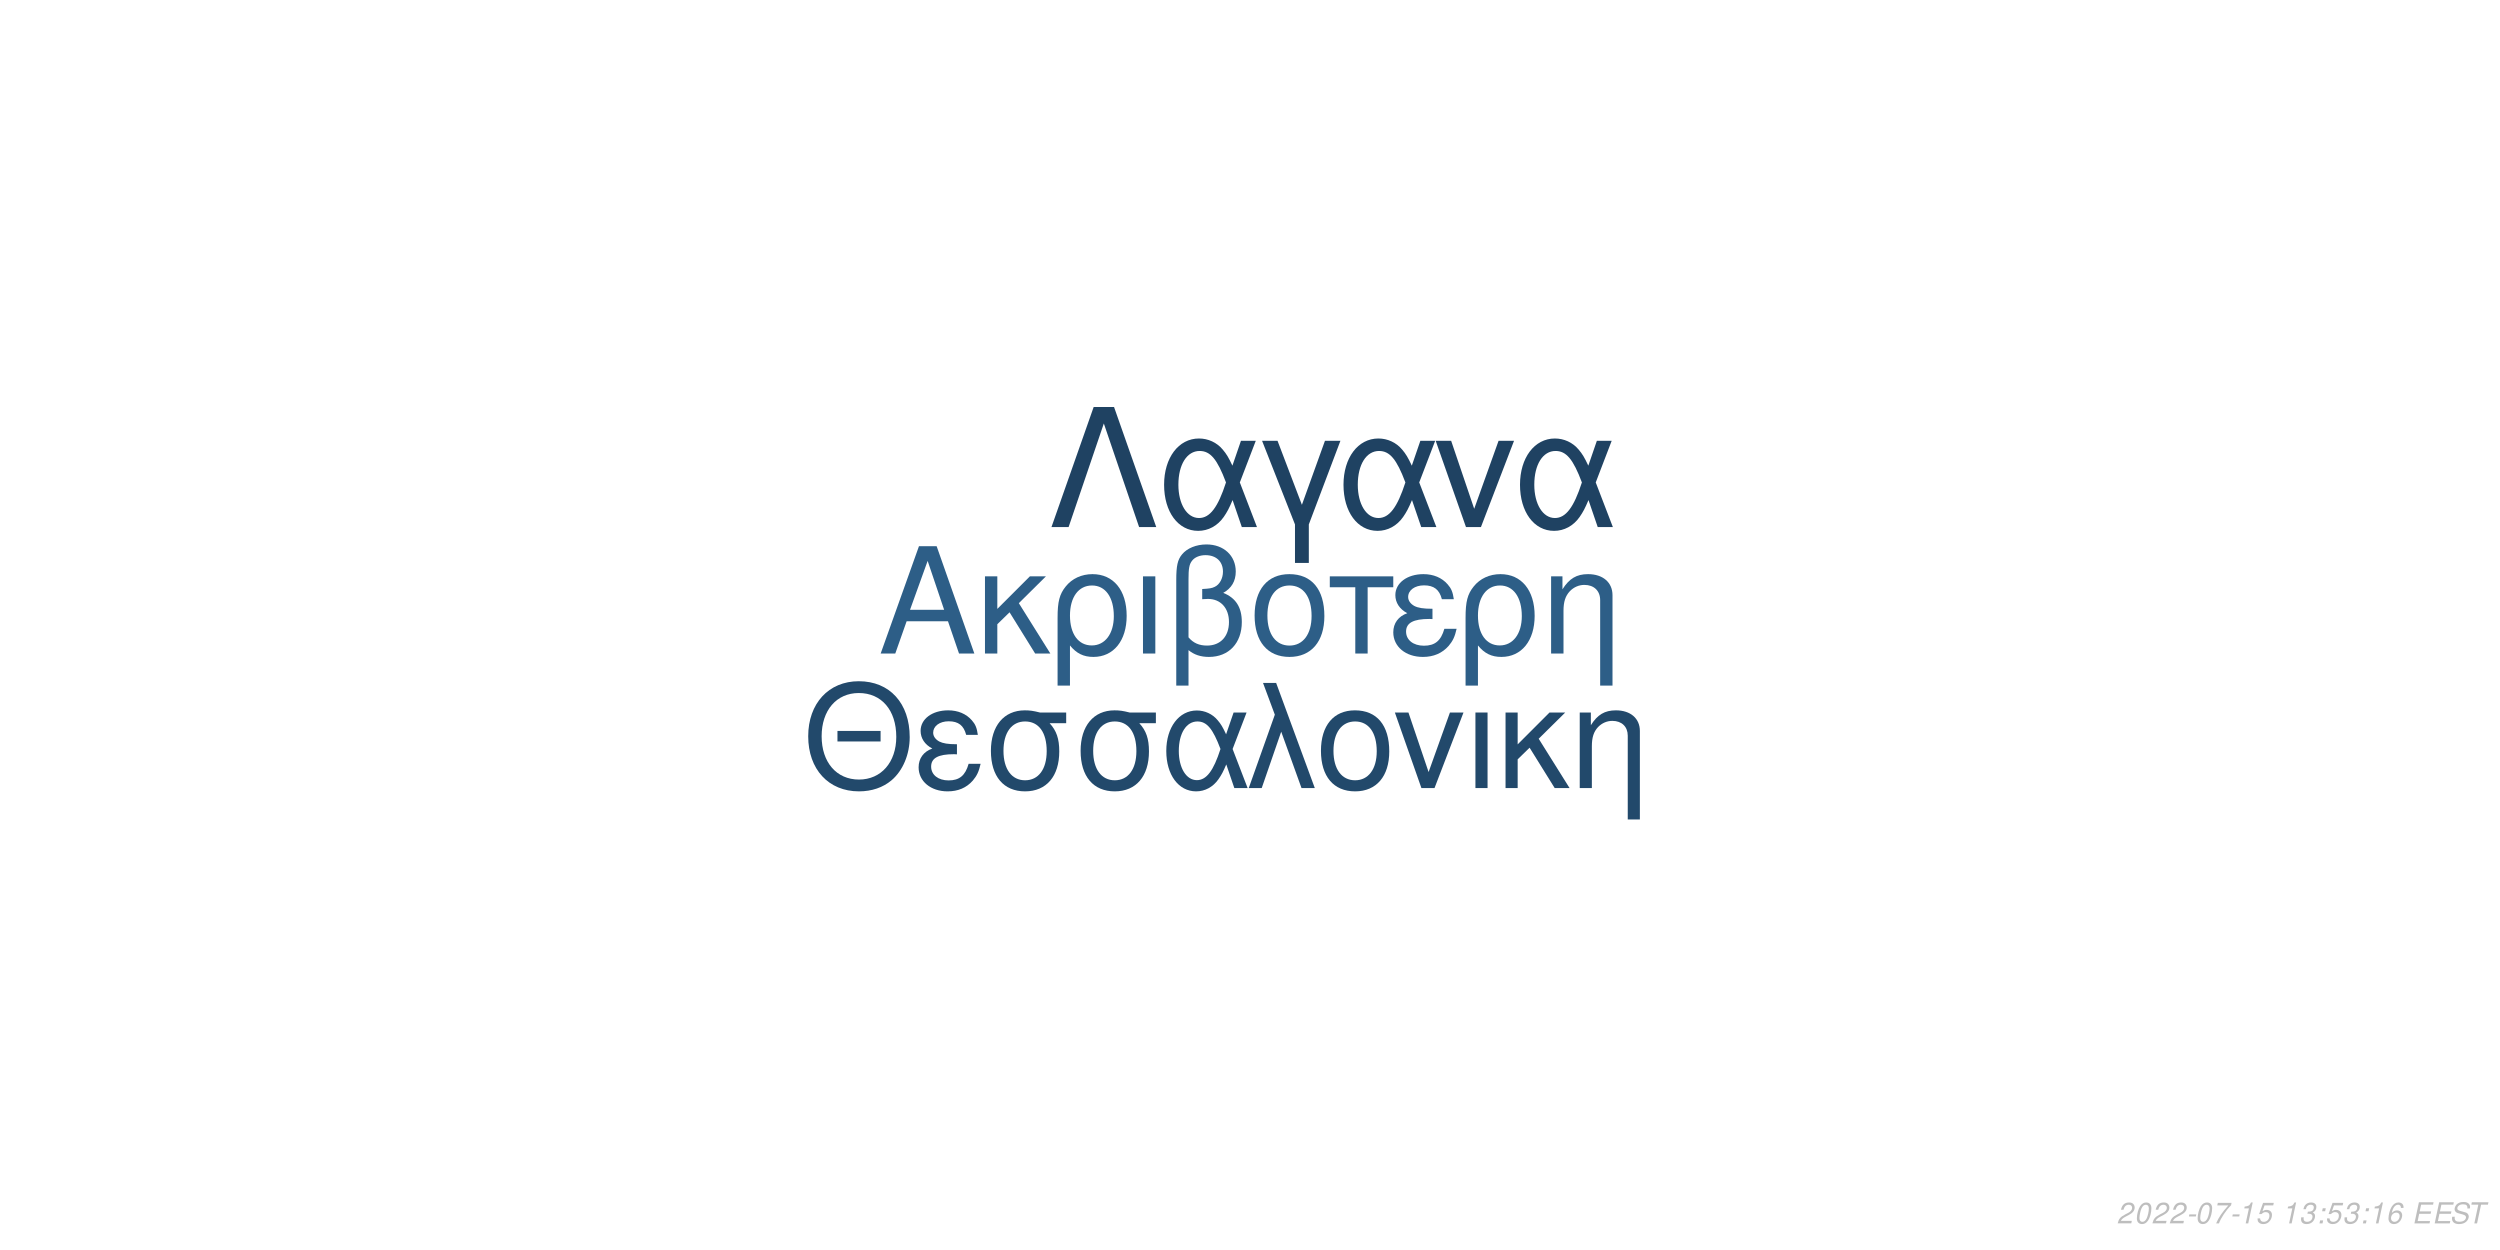
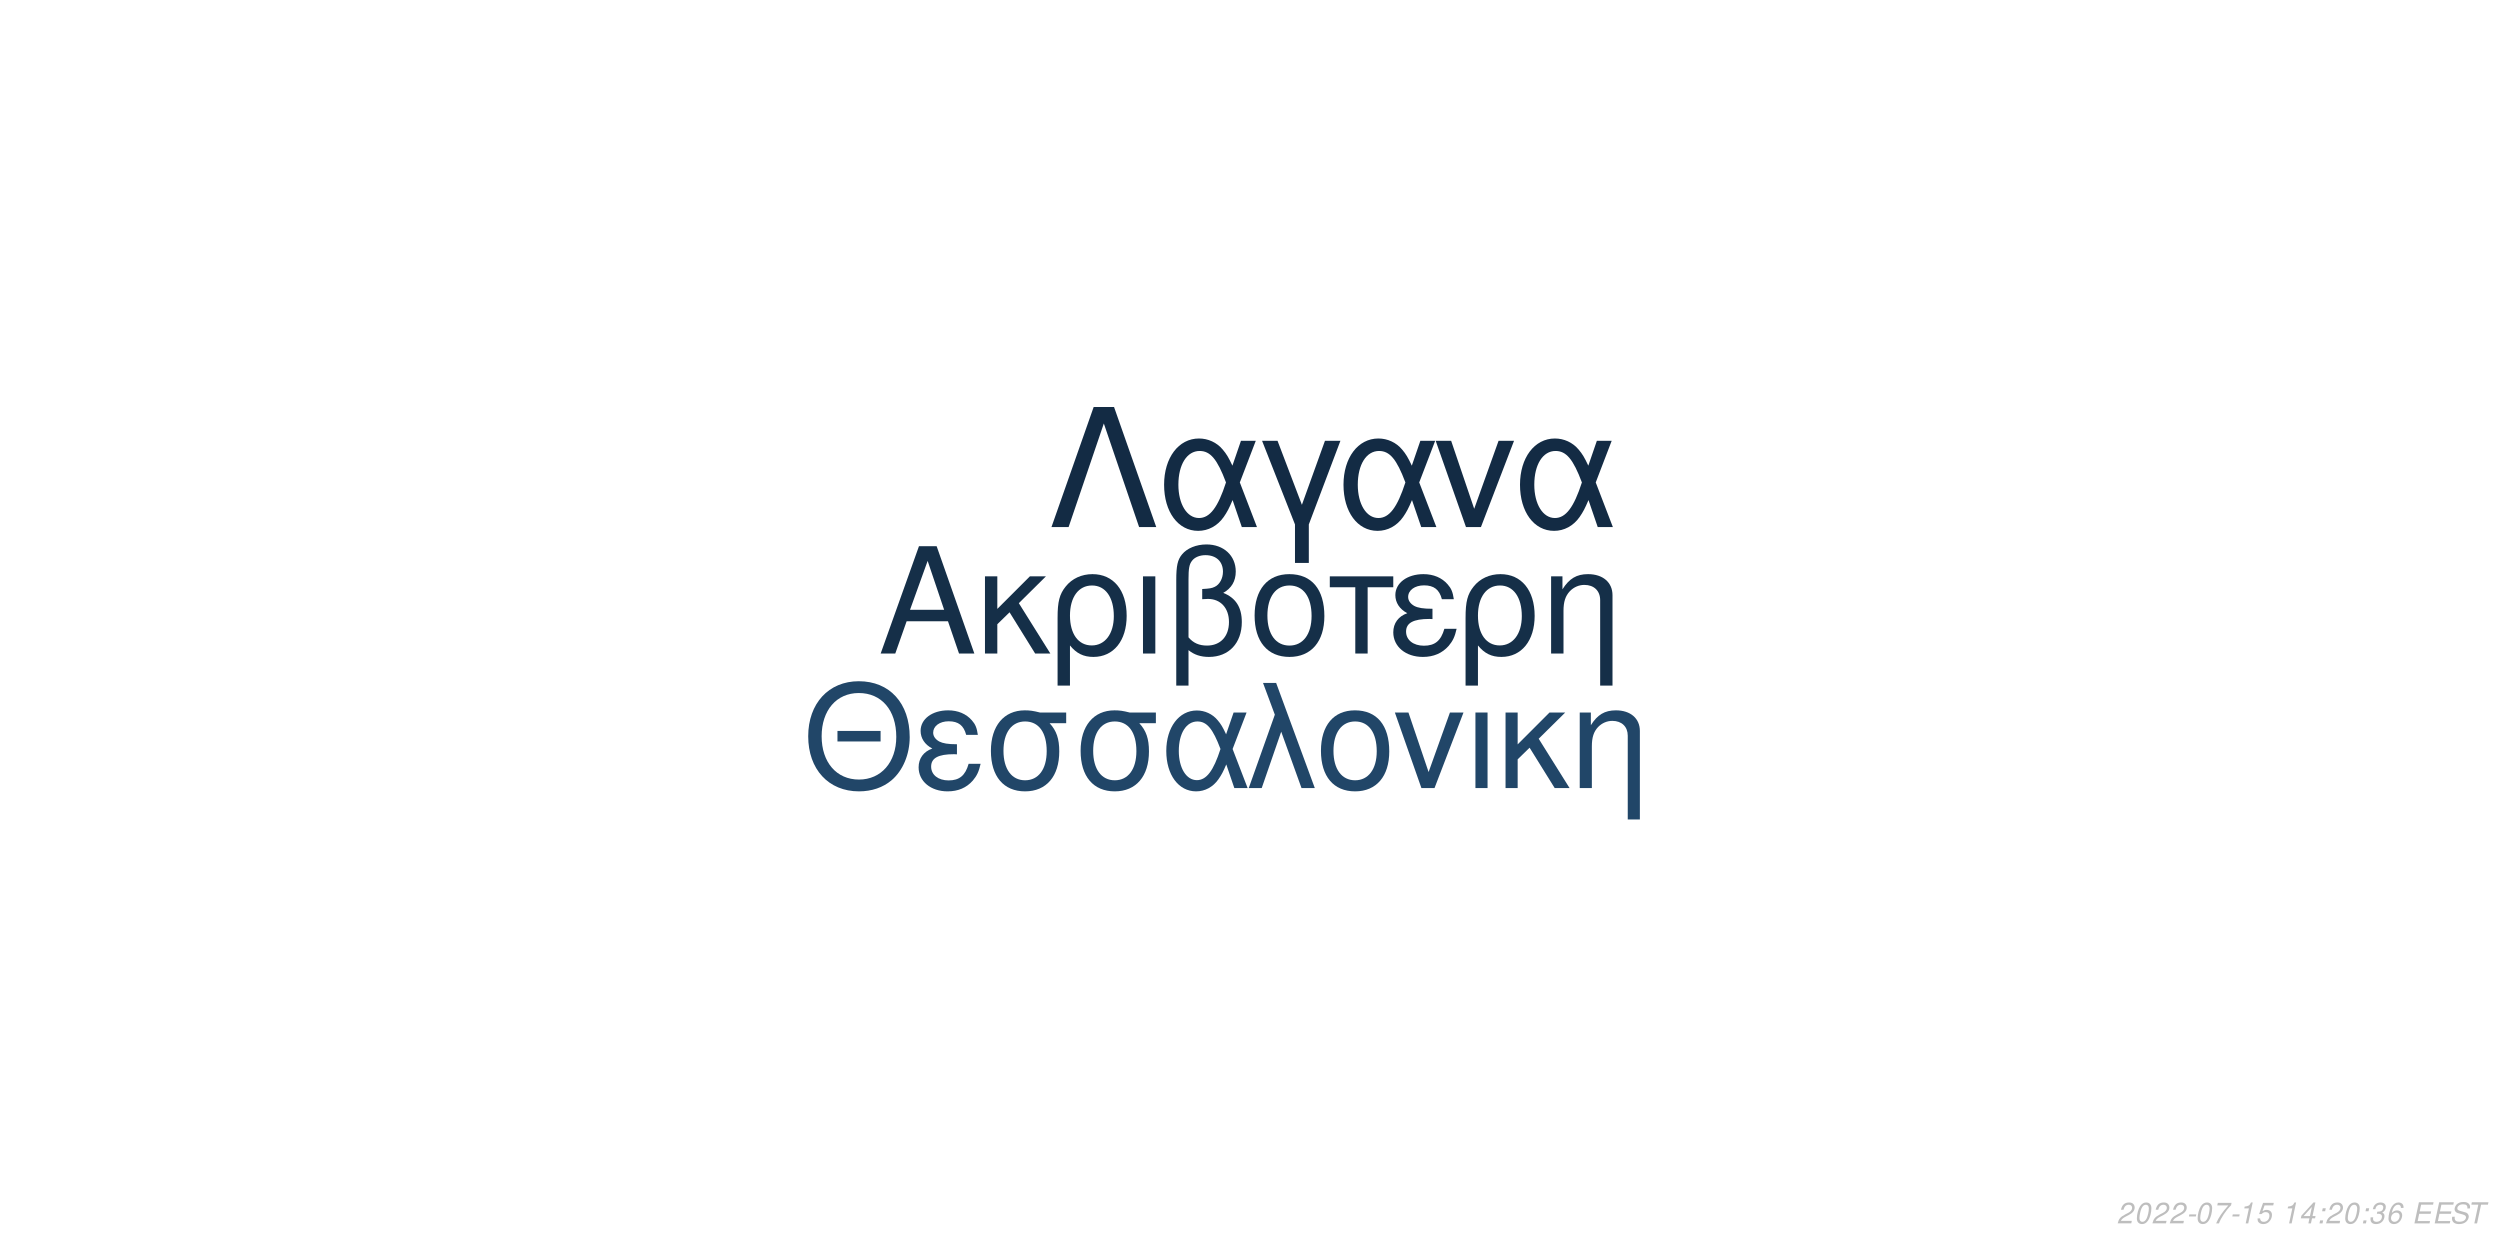
<svg xmlns="http://www.w3.org/2000/svg" xmlns:xlink="http://www.w3.org/1999/xlink" width="864pt" height="432pt" viewBox="0 0 864 432" version="1.1">
  <defs>
    <g>
      <symbol overflow="visible" id="glyph0-0">
        <path style="stroke:none;" d="" />
      </symbol>
      <symbol overflow="visible" id="glyph0-1">
        <path style="stroke:none;" d="M 24.125 -11.141 L 27.938 0 L 33.234 0 L 20.203 -37.094 L 14.094 -37.094 L 0.859 0 L 5.906 0 L 9.828 -11.141 Z M 22.797 -15.109 L 11 -15.109 L 17.094 -32.016 Z M 22.797 -15.109 " />
      </symbol>
      <symbol overflow="visible" id="glyph0-2">
        <path style="stroke:none;" d="M 7.172 -15.422 L 7.172 -26.672 L 2.906 -26.672 L 2.906 0 L 7.172 0 L 7.172 -10.125 L 11.406 -14.25 L 20.25 0 L 25.5 0 L 14.609 -17.406 L 23.969 -26.672 L 18.422 -26.672 Z M 7.172 -15.422 " />
      </symbol>
      <symbol overflow="visible" id="glyph0-3">
        <path style="stroke:none;" d="M 3 11.094 L 7.281 11.094 L 7.281 -2.797 C 9.516 -0.047 11.953 1.172 15.375 1.172 C 22.344 1.172 26.875 -4.422 26.875 -13.031 C 26.875 -21.891 22.297 -27.438 15.062 -27.438 C 11.297 -27.438 7.984 -25.906 5.797 -23.156 C 3.672 -20.516 3 -17.969 3 -12.359 Z M 14.906 -23.516 C 19.547 -23.516 22.438 -19.438 22.438 -12.922 C 22.438 -6.812 19.391 -2.797 14.812 -2.797 C 10.172 -2.797 7.281 -6.766 7.281 -13.125 C 7.281 -19.484 10.234 -23.516 14.906 -23.516 Z M 14.906 -23.516 " />
      </symbol>
      <symbol overflow="visible" id="glyph0-4">
        <path style="stroke:none;" d="M 3.516 0 L 7.781 0 L 7.781 -26.672 L 3.516 -26.672 Z M 3.516 0 " />
      </symbol>
      <symbol overflow="visible" id="glyph0-5">
        <path style="stroke:none;" d="M 4.016 11.094 L 8.25 11.094 L 8.25 -1.172 C 10.172 0.406 12.422 1.172 15.312 1.172 C 22.188 1.172 26.672 -3.609 26.672 -10.891 C 26.672 -15.984 24.578 -19.234 20.25 -20.969 C 23.109 -22.547 24.578 -25.031 24.578 -28.344 C 24.578 -33.844 20.406 -37.703 14.453 -37.703 C 10.938 -37.703 7.734 -36.391 6 -34.25 C 4.484 -32.422 4.016 -30.328 4.016 -25.391 Z M 8.25 -25.656 C 8.25 -29.359 8.5 -30.844 9.469 -32.062 C 10.375 -33.281 12.156 -34 14.094 -34 C 17.812 -34 20.156 -31.812 20.156 -28.297 C 20.156 -25.953 18.984 -23.812 17.297 -23.047 C 16.281 -22.547 15.469 -22.438 12.984 -22.297 L 12.984 -18.781 C 13.734 -18.828 14.344 -18.875 14.969 -18.875 C 19.344 -18.875 22.234 -15.719 22.234 -10.891 C 22.234 -5.906 19.281 -2.75 14.656 -2.75 C 11.953 -2.75 9.922 -3.609 8.25 -5.594 Z M 8.25 -25.656 " />
      </symbol>
      <symbol overflow="visible" id="glyph0-6">
        <path style="stroke:none;" d="M 14.094 -27.438 C 6.562 -27.438 2.094 -22.094 2.094 -13.125 C 2.094 -4.125 6.562 1.172 14.141 1.172 C 21.672 1.172 26.203 -4.172 26.203 -12.922 C 26.203 -22.188 21.828 -27.438 14.094 -27.438 Z M 14.141 -23.516 C 18.938 -23.516 21.781 -19.594 21.781 -12.984 C 21.781 -6.672 18.828 -2.75 14.141 -2.75 C 9.422 -2.75 6.516 -6.672 6.516 -13.125 C 6.516 -19.594 9.422 -23.516 14.141 -23.516 Z M 14.141 -23.516 " />
      </symbol>
      <symbol overflow="visible" id="glyph0-7">
        <path style="stroke:none;" d="M 7.891 0 L 12.156 0 L 12.156 -22.906 L 21.016 -22.906 L 21.016 -26.672 L -0.922 -26.672 L -0.922 -22.906 L 7.891 -22.906 Z M 7.891 0 " />
      </symbol>
      <symbol overflow="visible" id="glyph0-8">
        <path style="stroke:none;" d="M 14.562 -15.469 C 11.344 -15.469 9.562 -15.781 8.297 -16.438 C 6.922 -17.203 6.156 -18.328 6.156 -19.547 C 6.156 -21.891 8.453 -23.562 11.656 -23.562 C 15.062 -23.562 16.953 -22.094 17.812 -18.781 L 21.938 -18.781 C 21.578 -21.266 21.062 -22.5 19.797 -23.922 C 17.812 -26.203 14.906 -27.438 11.453 -27.438 C 5.797 -27.438 1.734 -24.375 1.734 -20.203 C 1.734 -17.609 3.156 -15.375 5.859 -13.938 C 2.797 -12.875 1.016 -10.484 1.016 -7.328 C 1.016 -2.391 5.297 1.172 11.25 1.172 C 14.969 1.172 17.906 -0.109 20.156 -2.641 C 21.578 -4.328 22.297 -5.797 22.906 -8.547 L 18.672 -8.547 C 17.5 -4.422 15.422 -2.703 11.609 -2.703 C 7.938 -2.703 5.438 -4.688 5.438 -7.578 C 5.438 -10.578 7.938 -11.953 13.484 -11.953 C 13.641 -11.953 14.094 -11.953 14.562 -11.906 Z M 14.562 -15.469 " />
      </symbol>
      <symbol overflow="visible" id="glyph0-9">
        <path style="stroke:none;" d="M 3.562 -26.672 L 3.562 0 L 7.844 0 L 7.844 -14.703 C 7.844 -17.906 8.5 -19.891 10.031 -21.531 C 11.406 -22.953 13.188 -23.719 15.062 -23.719 C 18.375 -23.719 20.516 -21.672 20.516 -18.469 L 20.516 11.094 L 24.781 11.094 L 24.781 -20.156 C 24.781 -24.578 21.469 -27.438 16.328 -27.438 C 12.359 -27.438 9.828 -25.906 7.484 -22.188 L 7.484 -26.672 Z M 3.562 -26.672 " />
      </symbol>
      <symbol overflow="visible" id="glyph1-0">
        <path style="stroke:none;" d="" />
      </symbol>
      <symbol overflow="visible" id="glyph1-1">
        <path style="stroke:none;" d="M 26.859 -19.734 L 11.953 -19.734 L 11.953 -16.094 L 26.859 -16.094 Z M 19.328 -36.922 C 8.922 -36.922 1.844 -29.25 1.844 -17.891 C 1.844 -6.484 8.875 1.141 19.391 1.141 C 23.812 1.141 27.703 -0.203 30.641 -2.688 C 34.578 -6.031 36.922 -11.656 36.922 -17.594 C 36.922 -29.297 30 -36.922 19.328 -36.922 Z M 19.328 -32.844 C 27.203 -32.844 32.281 -26.906 32.281 -17.688 C 32.281 -8.922 27.062 -2.938 19.391 -2.938 C 11.609 -2.938 6.484 -8.922 6.484 -17.891 C 6.484 -26.859 11.609 -32.844 19.328 -32.844 Z M 19.328 -32.844 " />
      </symbol>
      <symbol overflow="visible" id="glyph1-2">
        <path style="stroke:none;" d="M 14.25 -15.141 C 11.109 -15.141 9.375 -15.453 8.125 -16.094 C 6.781 -16.844 6.031 -17.938 6.031 -19.141 C 6.031 -21.422 8.266 -23.078 11.406 -23.078 C 14.75 -23.078 16.594 -21.625 17.438 -18.391 L 21.469 -18.391 C 21.125 -20.828 20.625 -22.031 19.391 -23.422 C 17.438 -25.656 14.594 -26.859 11.219 -26.859 C 5.688 -26.859 1.688 -23.875 1.688 -19.781 C 1.688 -17.234 3.094 -15.047 5.734 -13.656 C 2.734 -12.609 1 -10.266 1 -7.172 C 1 -2.344 5.188 1.141 11.016 1.141 C 14.656 1.141 17.547 -0.094 19.734 -2.594 C 21.125 -4.234 21.828 -5.688 22.422 -8.375 L 18.281 -8.375 C 17.141 -4.328 15.094 -2.641 11.359 -2.641 C 7.766 -2.641 5.328 -4.578 5.328 -7.422 C 5.328 -10.359 7.766 -11.703 13.203 -11.703 C 13.359 -11.703 13.797 -11.703 14.25 -11.656 Z M 14.25 -15.141 " />
      </symbol>
      <symbol overflow="visible" id="glyph1-3">
        <path style="stroke:none;" d="M 29 -26.109 L 19.938 -26.109 C 17.594 -26.703 16.438 -26.859 14.703 -26.859 C 7.469 -26.859 2.984 -21.469 2.984 -12.859 C 2.984 -4.031 7.375 1.141 14.797 1.141 C 22.172 1.141 26.609 -4.078 26.609 -12.656 C 26.609 -17.047 25.656 -19.828 23.266 -22.422 L 29 -22.422 Z M 14.797 -23.016 C 19.531 -23.016 22.266 -19.234 22.266 -12.75 C 22.266 -6.531 19.438 -2.688 14.797 -2.688 C 10.172 -2.688 7.328 -6.531 7.328 -12.859 C 7.328 -19.188 10.172 -23.016 14.797 -23.016 Z M 14.797 -23.016 " />
      </symbol>
      <symbol overflow="visible" id="glyph1-4">
        <path style="stroke:none;" d="M 29.344 -26.109 L 24.859 -26.109 L 22.266 -18.578 C 21.125 -21.031 20.484 -22.125 19.328 -23.469 C 17.547 -25.609 14.906 -26.812 12.156 -26.812 C 5.984 -26.812 1.594 -20.984 1.594 -12.812 C 1.594 -4.578 5.828 1.141 11.906 1.141 C 14.953 1.141 17.734 -0.344 19.625 -3.047 C 20.672 -4.531 21.281 -5.688 22.328 -8.172 L 25.109 0 L 29.703 0 L 24.516 -13.5 Z M 20.328 -13.5 C 17.891 -5.922 15.453 -2.734 12.156 -2.734 C 8.516 -2.734 5.922 -6.922 5.922 -12.812 C 5.922 -18.938 8.516 -23.016 12.359 -23.016 C 15.594 -23.016 17.688 -20.531 20.328 -13.5 Z M 20.328 -13.5 " />
      </symbol>
      <symbol overflow="visible" id="glyph1-5">
        <path style="stroke:none;" d="M 1.094 0 L 5.578 0 L 12.312 -19.484 L 19.328 0 L 23.922 0 L 10.562 -36.328 L 6.031 -36.328 L 10.109 -25.359 Z M 1.094 0 " />
      </symbol>
      <symbol overflow="visible" id="glyph1-6">
        <path style="stroke:none;" d="M 13.797 -26.859 C 6.422 -26.859 2.047 -21.625 2.047 -12.859 C 2.047 -4.031 6.422 1.141 13.859 1.141 C 21.234 1.141 25.656 -4.078 25.656 -12.656 C 25.656 -21.719 21.375 -26.859 13.797 -26.859 Z M 13.859 -23.016 C 18.531 -23.016 21.328 -19.188 21.328 -12.703 C 21.328 -6.531 18.438 -2.688 13.859 -2.688 C 9.219 -2.688 6.375 -6.531 6.375 -12.859 C 6.375 -19.188 9.219 -23.016 13.859 -23.016 Z M 13.859 -23.016 " />
      </symbol>
      <symbol overflow="visible" id="glyph1-7">
        <path style="stroke:none;" d="M 14.297 0 L 24.312 -26.109 L 19.625 -26.109 L 12.25 -5.531 L 5.281 -26.109 L 0.594 -26.109 L 9.766 0 Z M 14.297 0 " />
      </symbol>
      <symbol overflow="visible" id="glyph1-8">
        <path style="stroke:none;" d="M 3.438 0 L 7.625 0 L 7.625 -26.109 L 3.438 -26.109 Z M 3.438 0 " />
      </symbol>
      <symbol overflow="visible" id="glyph1-9">
        <path style="stroke:none;" d="M 7.031 -15.094 L 7.031 -26.109 L 2.844 -26.109 L 2.844 0 L 7.031 0 L 7.031 -9.922 L 11.156 -13.953 L 19.828 0 L 24.969 0 L 14.297 -17.047 L 23.469 -26.109 L 18.031 -26.109 Z M 7.031 -15.094 " />
      </symbol>
      <symbol overflow="visible" id="glyph1-10">
        <path style="stroke:none;" d="M 3.484 -26.109 L 3.484 0 L 7.672 0 L 7.672 -14.406 C 7.672 -17.547 8.328 -19.484 9.812 -21.078 C 11.156 -22.469 12.906 -23.219 14.75 -23.219 C 17.984 -23.219 20.078 -21.234 20.078 -18.094 L 20.078 10.859 L 24.266 10.859 L 24.266 -19.734 C 24.266 -24.062 21.031 -26.859 16 -26.859 C 12.109 -26.859 9.609 -25.359 7.328 -21.719 L 7.328 -26.109 Z M 3.484 -26.109 " />
      </symbol>
      <symbol overflow="visible" id="glyph2-0">
        <path style="stroke:none;" d="" />
      </symbol>
      <symbol overflow="visible" id="glyph2-1">
        <path style="stroke:none;" d="M 22.531 -41.484 L 15.484 -41.484 L 0.906 0 L 6.828 0 L 19 -35.797 L 31.188 0 L 37.109 0 Z M 22.531 -41.484 " />
      </symbol>
      <symbol overflow="visible" id="glyph2-2">
        <path style="stroke:none;" d="M 33.516 -29.812 L 28.391 -29.812 L 25.438 -21.219 C 24.125 -24.016 23.391 -25.266 22.078 -26.797 C 20.031 -29.25 17.016 -30.609 13.891 -30.609 C 6.828 -30.609 1.828 -23.953 1.828 -14.625 C 1.828 -5.234 6.656 1.312 13.594 1.312 C 17.078 1.312 20.266 -0.391 22.422 -3.469 C 23.609 -5.172 24.297 -6.484 25.5 -9.328 L 28.688 0 L 33.922 0 L 28 -15.422 Z M 23.219 -15.422 C 20.422 -6.766 17.641 -3.125 13.891 -3.125 C 9.734 -3.125 6.766 -7.906 6.766 -14.625 C 6.766 -21.625 9.734 -26.297 14.109 -26.297 C 17.812 -26.297 20.203 -23.453 23.219 -15.422 Z M 23.219 -15.422 " />
      </symbol>
      <symbol overflow="visible" id="glyph2-3">
        <path style="stroke:none;" d="M 12.062 12.406 L 16.844 12.406 L 16.844 -0.906 L 27.766 -29.812 L 22.422 -29.812 L 14.453 -7.688 L 6.031 -29.812 L 0.688 -29.812 L 12.062 -0.906 Z M 12.062 12.406 " />
      </symbol>
      <symbol overflow="visible" id="glyph2-4">
        <path style="stroke:none;" d="M 16.328 0 L 27.766 -29.812 L 22.422 -29.812 L 14 -6.312 L 6.031 -29.812 L 0.688 -29.812 L 11.156 0 Z M 16.328 0 " />
      </symbol>
      <symbol overflow="visible" id="glyph3-0">
        <path style="stroke:none;" d="" />
      </symbol>
      <symbol overflow="visible" id="glyph3-1">
        <path style="stroke:none;" d="M 5.234 -0.875 L 1.469 -0.875 C 1.641 -1.375 2.203 -1.891 3.109 -2.344 L 4.234 -2.938 C 5.562 -3.625 6.219 -4.469 6.219 -5.484 C 6.219 -5.938 6.062 -6.359 5.797 -6.656 C 5.469 -7.047 4.984 -7.234 4.312 -7.234 C 2.766 -7.234 1.891 -6.453 1.484 -4.734 L 2.375 -4.734 C 2.484 -5.188 2.609 -5.484 2.797 -5.75 C 3.094 -6.203 3.609 -6.453 4.188 -6.453 C 4.891 -6.453 5.344 -6.031 5.344 -5.375 C 5.344 -4.703 4.859 -4.094 4.016 -3.656 L 2.984 -3.125 C 1.234 -2.188 0.797 -1.656 0.344 -0.016 L 5.047 -0.016 Z M 5.234 -0.875 " />
      </symbol>
      <symbol overflow="visible" id="glyph3-2">
        <path style="stroke:none;" d="M 4.203 -7.234 C 3.375 -7.234 2.688 -6.812 2.125 -5.984 C 1.484 -5.047 0.984 -3.188 0.984 -1.734 C 0.984 -1.109 1.172 -0.562 1.484 -0.266 C 1.797 0.047 2.281 0.234 2.766 0.234 C 3.625 0.234 4.281 -0.156 4.859 -1.016 C 5.516 -1.953 6 -3.797 6 -5.266 C 6 -6.5 5.328 -7.234 4.203 -7.234 Z M 4.094 -6.453 C 4.734 -6.453 5.125 -5.984 5.125 -5.156 C 5.125 -4.203 4.781 -2.625 4.406 -1.812 C 3.984 -0.938 3.516 -0.547 2.875 -0.547 C 2.25 -0.547 1.875 -1.031 1.875 -1.828 C 1.875 -2.797 2.203 -4.344 2.594 -5.203 C 2.984 -6.047 3.453 -6.453 4.094 -6.453 Z M 4.094 -6.453 " />
      </symbol>
      <symbol overflow="visible" id="glyph3-3">
        <path style="stroke:none;" d="M 3.516 -3.125 L 1.125 -3.125 L 0.969 -2.406 L 3.359 -2.406 Z M 3.516 -3.125 " />
      </symbol>
      <symbol overflow="visible" id="glyph3-4">
        <path style="stroke:none;" d="M 6.703 -7.094 L 1.953 -7.094 L 1.766 -6.219 L 5.594 -6.219 C 3.344 -3.688 2.266 -2.109 1.375 0 L 2.344 0 C 3.031 -1.906 4.828 -4.594 6.547 -6.281 Z M 6.703 -7.094 " />
      </symbol>
      <symbol overflow="visible" id="glyph3-5">
        <path style="stroke:none;" d="M 3.703 -5.188 L 2.594 0 L 3.469 0 L 5.016 -7.234 L 4.438 -7.234 C 3.906 -6.156 3.688 -6.016 2.234 -5.812 L 2.109 -5.188 Z M 3.703 -5.188 " />
      </symbol>
      <symbol overflow="visible" id="glyph3-6">
        <path style="stroke:none;" d="M 6.297 -7.094 L 2.594 -7.094 L 1.234 -3.234 L 2.047 -3.234 C 2.656 -3.766 2.938 -3.906 3.531 -3.906 C 4.328 -3.906 4.797 -3.453 4.797 -2.688 C 4.797 -1.438 3.969 -0.547 2.828 -0.547 C 2.031 -0.547 1.609 -0.938 1.578 -1.734 L 0.703 -1.734 L 0.703 -1.516 C 0.703 -0.938 0.844 -0.547 1.188 -0.266 C 1.562 0.062 2.078 0.234 2.703 0.234 C 3.656 0.234 4.391 -0.156 4.984 -0.922 C 5.422 -1.5 5.672 -2.234 5.672 -2.953 C 5.672 -4 4.938 -4.672 3.812 -4.672 C 3.328 -4.672 2.906 -4.547 2.406 -4.234 L 3.109 -6.219 L 6.109 -6.219 Z M 6.297 -7.094 " />
      </symbol>
      <symbol overflow="visible" id="glyph3-7">
        <path style="stroke:none;" d="" />
      </symbol>
      <symbol overflow="visible" id="glyph3-8">
-         <path style="stroke:none;" d="M 2.922 -3.312 C 3.125 -3.344 3.234 -3.344 3.375 -3.344 C 4.203 -3.344 4.688 -3 4.688 -2.406 C 4.688 -1.312 3.906 -0.547 2.781 -0.547 C 2.047 -0.547 1.594 -0.938 1.594 -1.562 C 1.594 -1.719 1.609 -1.844 1.656 -2.094 L 0.766 -2.094 C 0.734 -1.797 0.719 -1.641 0.719 -1.469 C 0.719 -0.375 1.406 0.234 2.641 0.234 C 3.547 0.234 4.297 -0.078 4.812 -0.656 C 5.266 -1.156 5.562 -1.875 5.562 -2.547 C 5.562 -3.125 5.344 -3.453 4.797 -3.734 C 5.641 -4.234 6.016 -4.844 6.016 -5.734 C 6.016 -6.656 5.312 -7.234 4.203 -7.234 C 3.375 -7.234 2.672 -6.938 2.188 -6.375 C 1.891 -6.031 1.703 -5.641 1.516 -4.906 L 2.391 -4.906 C 2.5 -5.359 2.594 -5.594 2.734 -5.812 C 3.047 -6.234 3.516 -6.453 4.078 -6.453 C 4.734 -6.453 5.141 -6.125 5.141 -5.578 C 5.141 -5.188 5.016 -4.797 4.797 -4.547 C 4.516 -4.234 4 -4.062 3.266 -4.062 L 3.078 -4.062 Z M 2.922 -3.312 " />
+         <path style="stroke:none;" d="M 3.625 -1.75 L 3.266 0 L 4.141 0 L 4.516 -1.75 L 5.562 -1.75 L 5.734 -2.531 L 4.688 -2.531 L 5.688 -7.234 L 5.016 -7.234 L 0.844 -2.672 L 0.641 -1.75 Z M 3.797 -2.531 L 1.594 -2.531 L 4.469 -5.703 Z M 3.797 -2.531 " />
      </symbol>
      <symbol overflow="visible" id="glyph3-9">
        <path style="stroke:none;" d="M 2.359 -1.031 L 1.312 -1.031 L 1.094 0 L 2.141 0 Z M 3.266 -5.234 L 2.219 -5.234 L 2 -4.203 L 3.047 -4.203 Z M 3.266 -5.234 " />
      </symbol>
      <symbol overflow="visible" id="glyph3-10">
+         <path style="stroke:none;" d="M 2.922 -3.312 C 3.125 -3.344 3.234 -3.344 3.375 -3.344 C 4.203 -3.344 4.688 -3 4.688 -2.406 C 4.688 -1.312 3.906 -0.547 2.781 -0.547 C 2.047 -0.547 1.594 -0.938 1.594 -1.562 C 1.594 -1.719 1.609 -1.844 1.656 -2.094 L 0.766 -2.094 C 0.734 -1.797 0.719 -1.641 0.719 -1.469 C 0.719 -0.375 1.406 0.234 2.641 0.234 C 3.547 0.234 4.297 -0.078 4.812 -0.656 C 5.266 -1.156 5.562 -1.875 5.562 -2.547 C 5.562 -3.125 5.344 -3.453 4.797 -3.734 C 5.641 -4.234 6.016 -4.844 6.016 -5.734 C 6.016 -6.656 5.312 -7.234 4.203 -7.234 C 3.375 -7.234 2.672 -6.938 2.188 -6.375 C 1.891 -6.031 1.703 -5.641 1.516 -4.906 L 2.391 -4.906 C 2.5 -5.359 2.594 -5.594 2.734 -5.812 C 3.047 -6.234 3.516 -6.453 4.078 -6.453 C 4.734 -6.453 5.141 -6.125 5.141 -5.578 C 5.141 -5.188 5.016 -4.797 4.797 -4.547 C 4.516 -4.234 4 -4.062 3.266 -4.062 L 3.078 -4.062 Z M 2.922 -3.312 " />
+       </symbol>
+       <symbol overflow="visible" id="glyph3-11">
        <path style="stroke:none;" d="M 6.125 -5.344 L 6.141 -5.625 C 6.141 -6.609 5.453 -7.234 4.391 -7.234 C 3.438 -7.234 2.641 -6.719 2.016 -5.703 C 1.422 -4.781 0.938 -2.953 0.938 -1.688 C 0.938 -0.516 1.688 0.234 2.859 0.234 C 3.703 0.234 4.438 -0.156 5 -0.875 C 5.406 -1.422 5.672 -2.156 5.672 -2.766 C 5.672 -3.812 4.969 -4.5 3.906 -4.5 C 3.234 -4.5 2.672 -4.234 2.094 -3.625 C 2.406 -5.375 3.234 -6.453 4.25 -6.453 C 4.703 -6.453 5.062 -6.234 5.172 -5.844 C 5.203 -5.719 5.234 -5.578 5.25 -5.344 Z M 3.656 -3.734 C 4.344 -3.734 4.797 -3.281 4.797 -2.625 C 4.797 -1.469 3.984 -0.547 2.984 -0.547 C 2.297 -0.547 1.812 -1.047 1.812 -1.766 C 1.812 -2.859 2.625 -3.734 3.656 -3.734 Z M 3.656 -3.734 " />
      </symbol>
-       <symbol overflow="visible" id="glyph3-11">
+       <symbol overflow="visible" id="glyph3-12">
        <path style="stroke:none;" d="M 2.547 -3.312 L 6.5 -3.312 L 6.688 -4.141 L 2.719 -4.141 L 3.219 -6.469 L 7.344 -6.469 L 7.516 -7.297 L 2.453 -7.297 L 0.906 0 L 6.125 0 L 6.297 -0.812 L 2.016 -0.812 Z M 2.547 -3.312 " />
      </symbol>
-       <symbol overflow="visible" id="glyph3-12">
+       <symbol overflow="visible" id="glyph3-13">
        <path style="stroke:none;" d="M 7.062 -5.156 C 7.125 -5.438 7.141 -5.562 7.141 -5.703 C 7.141 -6.156 6.938 -6.594 6.594 -6.891 C 6.188 -7.25 5.656 -7.406 4.875 -7.406 C 3.844 -7.406 3.047 -7.125 2.5 -6.562 C 2.094 -6.141 1.781 -5.438 1.781 -4.922 C 1.781 -4.297 2.219 -3.766 2.891 -3.562 L 4.594 -3.094 C 5.406 -2.859 5.734 -2.578 5.734 -2.094 C 5.734 -1.781 5.547 -1.406 5.266 -1.141 C 4.844 -0.766 4.266 -0.578 3.453 -0.578 C 2.328 -0.578 1.812 -0.984 1.812 -1.906 C 1.812 -2.047 1.812 -2.125 1.844 -2.312 L 0.984 -2.312 C 0.906 -2.062 0.891 -1.906 0.891 -1.688 C 0.891 -0.484 1.797 0.234 3.297 0.234 C 4.359 0.234 5.234 -0.062 5.812 -0.609 C 6.344 -1.078 6.688 -1.797 6.688 -2.375 C 6.688 -2.641 6.609 -2.906 6.453 -3.156 C 6.234 -3.5 5.938 -3.703 5.469 -3.828 L 3.75 -4.312 C 2.984 -4.547 2.734 -4.734 2.734 -5.188 C 2.734 -5.547 2.875 -5.844 3.188 -6.109 C 3.547 -6.438 4.031 -6.594 4.703 -6.594 C 5.266 -6.594 5.688 -6.484 5.906 -6.297 C 6.094 -6.125 6.219 -5.797 6.219 -5.516 C 6.219 -5.422 6.203 -5.344 6.188 -5.156 Z M 7.062 -5.156 " />
      </symbol>
-       <symbol overflow="visible" id="glyph3-13">
+       <symbol overflow="visible" id="glyph3-14">
        <path style="stroke:none;" d="M 4.938 -6.469 L 7.312 -6.469 L 7.484 -7.297 L 1.75 -7.297 L 1.578 -6.469 L 3.984 -6.469 L 2.609 0 L 3.547 0 Z M 4.938 -6.469 " />
      </symbol>
    </g>
  </defs>
  <g id="surface1">
    <rect x="0" y="0" width="864" height="432" style="fill:rgb(100%,100%,100%);fill-opacity:1;stroke:none;" />
-     <g style="fill:rgb(17.647%,36.863%,52.941%);fill-opacity:1;">
+     <g style="fill:rgb(8.235%,18.431%,28.235%);fill-opacity:1;">
      <use xlink:href="#glyph0-1" x="303.5" y="225.861" />
      <use xlink:href="#glyph0-2" x="337.5" y="225.861" />
      <use xlink:href="#glyph0-3" x="362.5" y="225.861" />
      <use xlink:href="#glyph0-4" x="391.5" y="225.861" />
      <use xlink:href="#glyph0-5" x="402.5" y="225.861" />
      <use xlink:href="#glyph0-6" x="431.5" y="225.861" />
      <use xlink:href="#glyph0-7" x="460.5" y="225.861" />
      <use xlink:href="#glyph0-8" x="480.5" y="225.861" />
      <use xlink:href="#glyph0-3" x="503.5" y="225.861" />
      <use xlink:href="#glyph0-9" x="532.5" y="225.861" />
    </g>
-     <g style="fill:rgb(13.333%,28.627%,41.961%);fill-opacity:1;">
+     <g style="fill:rgb(12.941%,27.451%,40.784%);fill-opacity:1;">
      <use xlink:href="#glyph1-1" x="277.473" y="272.354" />
      <use xlink:href="#glyph1-2" x="316.473" y="272.354" />
      <use xlink:href="#glyph1-3" x="339.473" y="272.354" />
      <use xlink:href="#glyph1-3" x="370.473" y="272.354" />
      <use xlink:href="#glyph1-4" x="401.473" y="272.354" />
      <use xlink:href="#glyph1-5" x="430.473" y="272.354" />
      <use xlink:href="#glyph1-6" x="454.473" y="272.354" />
      <use xlink:href="#glyph1-7" x="481.473" y="272.354" />
      <use xlink:href="#glyph1-8" x="506.473" y="272.354" />
      <use xlink:href="#glyph1-9" x="517.473" y="272.354" />
      <use xlink:href="#glyph1-10" x="542.473" y="272.354" />
    </g>
-     <g style="fill:rgb(12.157%,25.882%,38.431%);fill-opacity:1;">
+     <g style="fill:rgb(7.451%,16.863%,26.667%);fill-opacity:1;">
      <use xlink:href="#glyph2-1" x="362.484" y="182.152" />
      <use xlink:href="#glyph2-2" x="400.484" y="182.152" />
      <use xlink:href="#glyph2-3" x="435.484" y="182.152" />
      <use xlink:href="#glyph2-2" x="462.484" y="182.152" />
      <use xlink:href="#glyph2-4" x="495.484" y="182.152" />
      <use xlink:href="#glyph2-2" x="523.484" y="182.152" />
    </g>
    <g style="fill:rgb(74.51%,74.51%,74.51%);fill-opacity:1;">
      <use xlink:href="#glyph3-1" x="731.52" y="422.81" />
      <use xlink:href="#glyph3-2" x="737.52" y="422.81" />
      <use xlink:href="#glyph3-1" x="743.52" y="422.81" />
      <use xlink:href="#glyph3-1" x="749.52" y="422.81" />
      <use xlink:href="#glyph3-3" x="755.52" y="422.81" />
      <use xlink:href="#glyph3-2" x="758.52" y="422.81" />
      <use xlink:href="#glyph3-4" x="764.52" y="422.81" />
      <use xlink:href="#glyph3-3" x="770.52" y="422.81" />
      <use xlink:href="#glyph3-5" x="773.52" y="422.81" />
      <use xlink:href="#glyph3-6" x="779.52" y="422.81" />
      <use xlink:href="#glyph3-7" x="785.52" y="422.81" />
      <use xlink:href="#glyph3-5" x="788.52" y="422.81" />
      <use xlink:href="#glyph3-8" x="794.52" y="422.81" />
      <use xlink:href="#glyph3-9" x="800.52" y="422.81" />
-       <use xlink:href="#glyph3-6" x="803.52" y="422.81" />
-       <use xlink:href="#glyph3-8" x="809.52" y="422.81" />
+       <use xlink:href="#glyph3-1" x="803.52" y="422.81" />
+       <use xlink:href="#glyph3-2" x="809.52" y="422.81" />
      <use xlink:href="#glyph3-9" x="815.52" y="422.81" />
-       <use xlink:href="#glyph3-5" x="818.52" y="422.81" />
-       <use xlink:href="#glyph3-10" x="824.52" y="422.81" />
+       <use xlink:href="#glyph3-10" x="818.52" y="422.81" />
+       <use xlink:href="#glyph3-11" x="824.52" y="422.81" />
      <use xlink:href="#glyph3-7" x="830.52" y="422.81" />
-       <use xlink:href="#glyph3-11" x="833.52" y="422.81" />
-       <use xlink:href="#glyph3-11" x="840.52" y="422.81" />
-       <use xlink:href="#glyph3-12" x="846.52" y="422.81" />
-       <use xlink:href="#glyph3-13" x="852.52" y="422.81" />
+       <use xlink:href="#glyph3-12" x="833.52" y="422.81" />
+       <use xlink:href="#glyph3-12" x="840.52" y="422.81" />
+       <use xlink:href="#glyph3-13" x="846.52" y="422.81" />
+       <use xlink:href="#glyph3-14" x="852.52" y="422.81" />
    </g>
  </g>
</svg>
